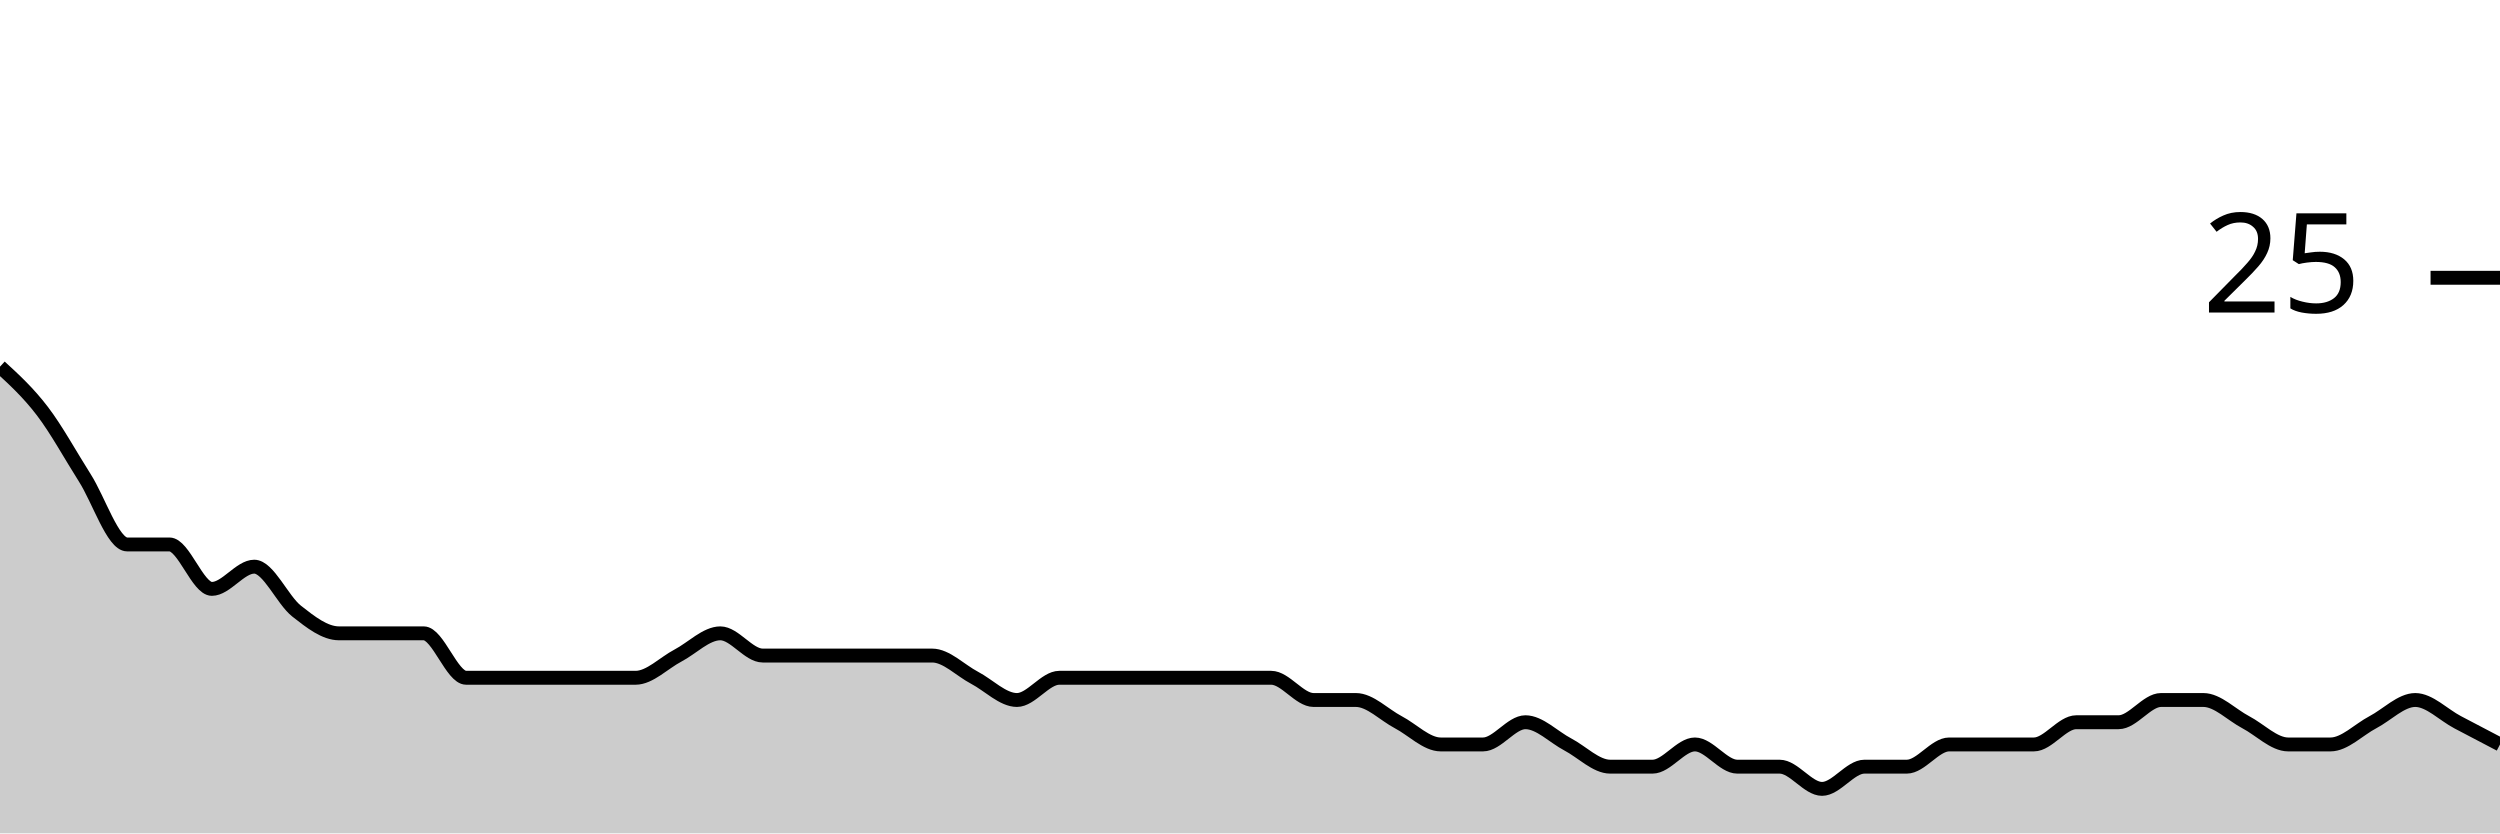
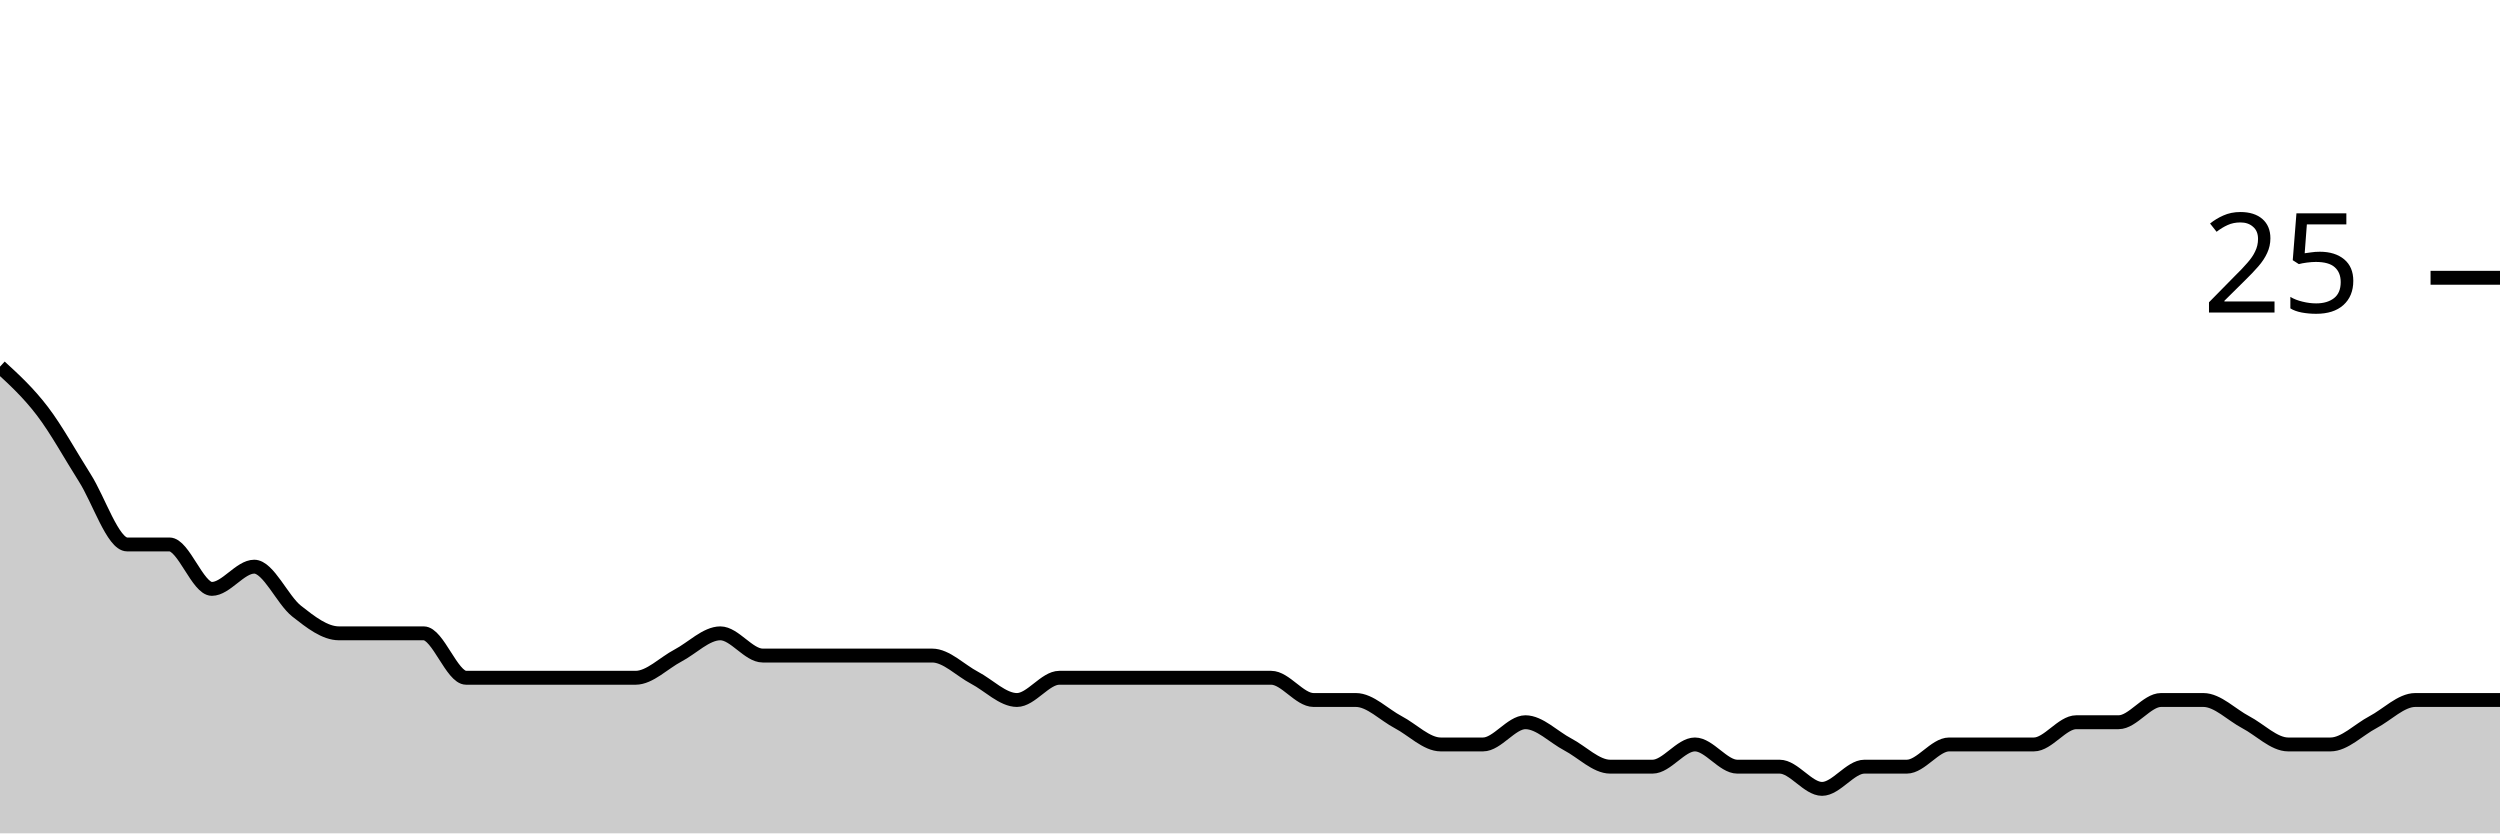
<svg xmlns="http://www.w3.org/2000/svg" viewBox="0 0 180 60">
  <g transform="translate(0,20)">
-     <path class="area" fill="rgba(0, 0, 0, 0.2)" d="M0,6.4C1.017,7.333,2.034,8.267,3.051,9.6C4.068,10.933,5.085,12.8,6.102,14.4C7.119,16,8.136,19.2,9.153,19.2C10.169,19.2,11.186,19.2,12.203,19.2C13.22,19.2,14.237,22.4,15.254,22.4C16.271,22.4,17.288,20.8,18.305,20.8C19.322,20.8,20.339,23.2,21.356,24C22.373,24.8,23.39,25.6,24.407,25.6C25.424,25.6,26.441,25.6,27.458,25.6C28.475,25.6,29.492,25.6,30.508,25.6C31.525,25.6,32.542,28.8,33.559,28.8C34.576,28.8,35.593,28.8,36.61,28.8C37.627,28.8,38.644,28.8,39.661,28.8C40.678,28.8,41.695,28.8,42.712,28.8C43.729,28.8,44.746,28.8,45.763,28.8C46.78,28.8,47.797,27.733,48.814,27.2C49.831,26.667,50.847,25.6,51.864,25.6C52.881,25.6,53.898,27.2,54.915,27.2C55.932,27.2,56.949,27.2,57.966,27.2C58.983,27.2,60,27.2,61.017,27.2C62.034,27.2,63.051,27.2,64.068,27.2C65.085,27.2,66.102,27.2,67.119,27.2C68.136,27.2,69.153,28.267,70.169,28.8C71.186,29.333,72.203,30.4,73.22,30.4C74.237,30.4,75.254,28.8,76.271,28.8C77.288,28.8,78.305,28.8,79.322,28.8C80.339,28.8,81.356,28.8,82.373,28.8C83.39,28.8,84.407,28.8,85.424,28.8C86.441,28.8,87.458,28.8,88.475,28.8C89.492,28.8,90.508,28.8,91.525,28.8C92.542,28.8,93.559,30.4,94.576,30.4C95.593,30.4,96.61,30.4,97.627,30.4C98.644,30.4,99.661,31.467,100.678,32C101.695,32.533,102.712,33.6,103.729,33.6C104.746,33.6,105.763,33.6,106.78,33.6C107.797,33.6,108.814,32,109.831,32C110.847,32,111.864,33.067,112.881,33.6C113.898,34.133,114.915,35.2,115.932,35.2C116.949,35.2,117.966,35.2,118.983,35.2C120,35.2,121.017,33.6,122.034,33.6C123.051,33.6,124.068,35.2,125.085,35.2C126.102,35.2,127.119,35.2,128.136,35.2C129.153,35.2,130.169,36.8,131.186,36.8C132.203,36.8,133.22,35.2,134.237,35.2C135.254,35.2,136.271,35.2,137.288,35.2C138.305,35.2,139.322,33.6,140.339,33.6C141.356,33.6,142.373,33.6,143.39,33.6C144.407,33.6,145.424,33.6,146.441,33.6C147.458,33.6,148.475,32,149.492,32C150.508,32,151.525,32,152.542,32C153.559,32,154.576,30.4,155.593,30.4C156.61,30.4,157.627,30.4,158.644,30.4C159.661,30.4,160.678,31.467,161.695,32C162.712,32.533,163.729,33.6,164.746,33.6C165.763,33.6,166.78,33.6,167.797,33.6C168.814,33.6,169.831,32.533,170.847,32C171.864,31.467,172.881,30.4,173.898,30.4C174.915,30.4,175.932,31.467,176.949,32C177.966,32.533,178.983,33.067,180,33.6L180,40C178.983,40,177.966,40,176.949,40C175.932,40,174.915,40,173.898,40C172.881,40,171.864,40,170.847,40C169.831,40,168.814,40,167.797,40C166.78,40,165.763,40,164.746,40C163.729,40,162.712,40,161.695,40C160.678,40,159.661,40,158.644,40C157.627,40,156.61,40,155.593,40C154.576,40,153.559,40,152.542,40C151.525,40,150.508,40,149.492,40C148.475,40,147.458,40,146.441,40C145.424,40,144.407,40,143.39,40C142.373,40,141.356,40,140.339,40C139.322,40,138.305,40,137.288,40C136.271,40,135.254,40,134.237,40C133.22,40,132.203,40,131.186,40C130.169,40,129.153,40,128.136,40C127.119,40,126.102,40,125.085,40C124.068,40,123.051,40,122.034,40C121.017,40,120,40,118.983,40C117.966,40,116.949,40,115.932,40C114.915,40,113.898,40,112.881,40C111.864,40,110.847,40,109.831,40C108.814,40,107.797,40,106.78,40C105.763,40,104.746,40,103.729,40C102.712,40,101.695,40,100.678,40C99.661,40,98.644,40,97.627,40C96.61,40,95.593,40,94.576,40C93.559,40,92.542,40,91.525,40C90.508,40,89.492,40,88.475,40C87.458,40,86.441,40,85.424,40C84.407,40,83.39,40,82.373,40C81.356,40,80.339,40,79.322,40C78.305,40,77.288,40,76.271,40C75.254,40,74.237,40,73.22,40C72.203,40,71.186,40,70.169,40C69.153,40,68.136,40,67.119,40C66.102,40,65.085,40,64.068,40C63.051,40,62.034,40,61.017,40C60,40,58.983,40,57.966,40C56.949,40,55.932,40,54.915,40C53.898,40,52.881,40,51.864,40C50.847,40,49.831,40,48.814,40C47.797,40,46.78,40,45.763,40C44.746,40,43.729,40,42.712,40C41.695,40,40.678,40,39.661,40C38.644,40,37.627,40,36.61,40C35.593,40,34.576,40,33.559,40C32.542,40,31.525,40,30.508,40C29.492,40,28.475,40,27.458,40C26.441,40,25.424,40,24.407,40C23.39,40,22.373,40,21.356,40C20.339,40,19.322,40,18.305,40C17.288,40,16.271,40,15.254,40C14.237,40,13.22,40,12.203,40C11.186,40,10.169,40,9.153,40C8.136,40,7.119,40,6.102,40C5.085,40,4.068,40,3.051,40C2.034,40,1.017,40,0,40Z" />
-     <path class="line" stroke="black" fill="none" d="M0,6.4C1.017,7.333,2.034,8.267,3.051,9.6C4.068,10.933,5.085,12.8,6.102,14.4C7.119,16,8.136,19.2,9.153,19.2C10.169,19.2,11.186,19.2,12.203,19.2C13.22,19.2,14.237,22.4,15.254,22.4C16.271,22.4,17.288,20.8,18.305,20.8C19.322,20.8,20.339,23.2,21.356,24C22.373,24.8,23.39,25.6,24.407,25.6C25.424,25.6,26.441,25.6,27.458,25.6C28.475,25.6,29.492,25.6,30.508,25.6C31.525,25.6,32.542,28.8,33.559,28.8C34.576,28.8,35.593,28.8,36.61,28.8C37.627,28.8,38.644,28.8,39.661,28.8C40.678,28.8,41.695,28.8,42.712,28.8C43.729,28.8,44.746,28.8,45.763,28.8C46.78,28.8,47.797,27.733,48.814,27.2C49.831,26.667,50.847,25.6,51.864,25.6C52.881,25.6,53.898,27.2,54.915,27.2C55.932,27.2,56.949,27.2,57.966,27.2C58.983,27.2,60,27.2,61.017,27.2C62.034,27.2,63.051,27.2,64.068,27.2C65.085,27.2,66.102,27.2,67.119,27.2C68.136,27.2,69.153,28.267,70.169,28.8C71.186,29.333,72.203,30.4,73.22,30.4C74.237,30.4,75.254,28.8,76.271,28.8C77.288,28.8,78.305,28.8,79.322,28.8C80.339,28.8,81.356,28.8,82.373,28.8C83.39,28.8,84.407,28.8,85.424,28.8C86.441,28.8,87.458,28.8,88.475,28.8C89.492,28.8,90.508,28.8,91.525,28.8C92.542,28.8,93.559,30.4,94.576,30.4C95.593,30.4,96.61,30.4,97.627,30.4C98.644,30.4,99.661,31.467,100.678,32C101.695,32.533,102.712,33.6,103.729,33.6C104.746,33.6,105.763,33.6,106.78,33.6C107.797,33.6,108.814,32,109.831,32C110.847,32,111.864,33.067,112.881,33.6C113.898,34.133,114.915,35.2,115.932,35.2C116.949,35.2,117.966,35.2,118.983,35.2C120,35.2,121.017,33.6,122.034,33.6C123.051,33.6,124.068,35.2,125.085,35.2C126.102,35.2,127.119,35.2,128.136,35.2C129.153,35.2,130.169,36.8,131.186,36.8C132.203,36.8,133.22,35.2,134.237,35.2C135.254,35.2,136.271,35.2,137.288,35.2C138.305,35.2,139.322,33.6,140.339,33.6C141.356,33.6,142.373,33.6,143.39,33.6C144.407,33.6,145.424,33.6,146.441,33.6C147.458,33.6,148.475,32,149.492,32C150.508,32,151.525,32,152.542,32C153.559,32,154.576,30.4,155.593,30.4C156.61,30.4,157.627,30.4,158.644,30.4C159.661,30.4,160.678,31.467,161.695,32C162.712,32.533,163.729,33.6,164.746,33.6C165.763,33.6,166.78,33.6,167.797,33.6C168.814,33.6,169.831,32.533,170.847,32C171.864,31.467,172.881,30.4,173.898,30.4C174.915,30.4,175.932,31.467,176.949,32C177.966,32.533,178.983,33.067,180,33.6" />
+     <path class="area" fill="rgba(0, 0, 0, 0.2)" d="M0,6.4C1.017,7.333,2.034,8.267,3.051,9.6C4.068,10.933,5.085,12.8,6.102,14.4C7.119,16,8.136,19.2,9.153,19.2C10.169,19.2,11.186,19.2,12.203,19.2C13.22,19.2,14.237,22.4,15.254,22.4C16.271,22.4,17.288,20.8,18.305,20.8C19.322,20.8,20.339,23.2,21.356,24C22.373,24.8,23.39,25.6,24.407,25.6C25.424,25.6,26.441,25.6,27.458,25.6C28.475,25.6,29.492,25.6,30.508,25.6C31.525,25.6,32.542,28.8,33.559,28.8C34.576,28.8,35.593,28.8,36.61,28.8C37.627,28.8,38.644,28.8,39.661,28.8C40.678,28.8,41.695,28.8,42.712,28.8C43.729,28.8,44.746,28.8,45.763,28.8C46.78,28.8,47.797,27.733,48.814,27.2C49.831,26.667,50.847,25.6,51.864,25.6C52.881,25.6,53.898,27.2,54.915,27.2C55.932,27.2,56.949,27.2,57.966,27.2C58.983,27.2,60,27.2,61.017,27.2C62.034,27.2,63.051,27.2,64.068,27.2C65.085,27.2,66.102,27.2,67.119,27.2C68.136,27.2,69.153,28.267,70.169,28.8C71.186,29.333,72.203,30.4,73.22,30.4C74.237,30.4,75.254,28.8,76.271,28.8C77.288,28.8,78.305,28.8,79.322,28.8C80.339,28.8,81.356,28.8,82.373,28.8C83.39,28.8,84.407,28.8,85.424,28.8C86.441,28.8,87.458,28.8,88.475,28.8C89.492,28.8,90.508,28.8,91.525,28.8C92.542,28.8,93.559,30.4,94.576,30.4C95.593,30.4,96.61,30.4,97.627,30.4C98.644,30.4,99.661,31.467,100.678,32C101.695,32.533,102.712,33.6,103.729,33.6C104.746,33.6,105.763,33.6,106.78,33.6C107.797,33.6,108.814,32,109.831,32C110.847,32,111.864,33.067,112.881,33.6C113.898,34.133,114.915,35.2,115.932,35.2C116.949,35.2,117.966,35.2,118.983,35.2C120,35.2,121.017,33.6,122.034,33.6C123.051,33.6,124.068,35.2,125.085,35.2C126.102,35.2,127.119,35.2,128.136,35.2C129.153,35.2,130.169,36.8,131.186,36.8C132.203,36.8,133.22,35.2,134.237,35.2C135.254,35.2,136.271,35.2,137.288,35.2C138.305,35.2,139.322,33.6,140.339,33.6C141.356,33.6,142.373,33.6,143.39,33.6C144.407,33.6,145.424,33.6,146.441,33.6C147.458,33.6,148.475,32,149.492,32C150.508,32,151.525,32,152.542,32C153.559,32,154.576,30.4,155.593,30.4C156.61,30.4,157.627,30.4,158.644,30.4C159.661,30.4,160.678,31.467,161.695,32C162.712,32.533,163.729,33.6,164.746,33.6C165.763,33.6,166.78,33.6,167.797,33.6C168.814,33.6,169.831,32.533,170.847,32C171.864,31.467,172.881,30.4,173.898,30.4C174.915,30.4,175.932,30.4,176.949,30.4C177.966,30.4,178.983,30.4,180,30.4L180,40C178.983,40,177.966,40,176.949,40C175.932,40,174.915,40,173.898,40C172.881,40,171.864,40,170.847,40C169.831,40,168.814,40,167.797,40C166.78,40,165.763,40,164.746,40C163.729,40,162.712,40,161.695,40C160.678,40,159.661,40,158.644,40C157.627,40,156.61,40,155.593,40C154.576,40,153.559,40,152.542,40C151.525,40,150.508,40,149.492,40C148.475,40,147.458,40,146.441,40C145.424,40,144.407,40,143.39,40C142.373,40,141.356,40,140.339,40C139.322,40,138.305,40,137.288,40C136.271,40,135.254,40,134.237,40C133.22,40,132.203,40,131.186,40C130.169,40,129.153,40,128.136,40C127.119,40,126.102,40,125.085,40C124.068,40,123.051,40,122.034,40C121.017,40,120,40,118.983,40C117.966,40,116.949,40,115.932,40C114.915,40,113.898,40,112.881,40C111.864,40,110.847,40,109.831,40C108.814,40,107.797,40,106.78,40C105.763,40,104.746,40,103.729,40C102.712,40,101.695,40,100.678,40C99.661,40,98.644,40,97.627,40C96.61,40,95.593,40,94.576,40C93.559,40,92.542,40,91.525,40C90.508,40,89.492,40,88.475,40C87.458,40,86.441,40,85.424,40C84.407,40,83.39,40,82.373,40C81.356,40,80.339,40,79.322,40C78.305,40,77.288,40,76.271,40C75.254,40,74.237,40,73.22,40C72.203,40,71.186,40,70.169,40C69.153,40,68.136,40,67.119,40C66.102,40,65.085,40,64.068,40C63.051,40,62.034,40,61.017,40C60,40,58.983,40,57.966,40C56.949,40,55.932,40,54.915,40C53.898,40,52.881,40,51.864,40C50.847,40,49.831,40,48.814,40C47.797,40,46.78,40,45.763,40C44.746,40,43.729,40,42.712,40C41.695,40,40.678,40,39.661,40C38.644,40,37.627,40,36.61,40C35.593,40,34.576,40,33.559,40C32.542,40,31.525,40,30.508,40C29.492,40,28.475,40,27.458,40C26.441,40,25.424,40,24.407,40C23.39,40,22.373,40,21.356,40C20.339,40,19.322,40,18.305,40C17.288,40,16.271,40,15.254,40C14.237,40,13.22,40,12.203,40C11.186,40,10.169,40,9.153,40C8.136,40,7.119,40,6.102,40C5.085,40,4.068,40,3.051,40C2.034,40,1.017,40,0,40Z" />
+     <path class="line" stroke="black" fill="none" d="M0,6.4C1.017,7.333,2.034,8.267,3.051,9.6C4.068,10.933,5.085,12.8,6.102,14.4C7.119,16,8.136,19.2,9.153,19.2C10.169,19.2,11.186,19.2,12.203,19.2C13.22,19.2,14.237,22.4,15.254,22.4C16.271,22.4,17.288,20.8,18.305,20.8C19.322,20.8,20.339,23.2,21.356,24C22.373,24.8,23.39,25.6,24.407,25.6C25.424,25.6,26.441,25.6,27.458,25.6C28.475,25.6,29.492,25.6,30.508,25.6C31.525,25.6,32.542,28.8,33.559,28.8C34.576,28.8,35.593,28.8,36.61,28.8C37.627,28.8,38.644,28.8,39.661,28.8C40.678,28.8,41.695,28.8,42.712,28.8C43.729,28.8,44.746,28.8,45.763,28.8C46.78,28.8,47.797,27.733,48.814,27.2C49.831,26.667,50.847,25.6,51.864,25.6C52.881,25.6,53.898,27.2,54.915,27.2C55.932,27.2,56.949,27.2,57.966,27.2C58.983,27.2,60,27.2,61.017,27.2C62.034,27.2,63.051,27.2,64.068,27.2C65.085,27.2,66.102,27.2,67.119,27.2C68.136,27.2,69.153,28.267,70.169,28.8C71.186,29.333,72.203,30.4,73.22,30.4C74.237,30.4,75.254,28.8,76.271,28.8C77.288,28.8,78.305,28.8,79.322,28.8C80.339,28.8,81.356,28.8,82.373,28.8C83.39,28.8,84.407,28.8,85.424,28.8C86.441,28.8,87.458,28.8,88.475,28.8C89.492,28.8,90.508,28.8,91.525,28.8C92.542,28.8,93.559,30.4,94.576,30.4C95.593,30.4,96.61,30.4,97.627,30.4C98.644,30.4,99.661,31.467,100.678,32C101.695,32.533,102.712,33.6,103.729,33.6C104.746,33.6,105.763,33.6,106.78,33.6C107.797,33.6,108.814,32,109.831,32C110.847,32,111.864,33.067,112.881,33.6C113.898,34.133,114.915,35.2,115.932,35.2C116.949,35.2,117.966,35.2,118.983,35.2C120,35.2,121.017,33.6,122.034,33.6C123.051,33.6,124.068,35.2,125.085,35.2C126.102,35.2,127.119,35.2,128.136,35.2C129.153,35.2,130.169,36.8,131.186,36.8C132.203,36.8,133.22,35.2,134.237,35.2C135.254,35.2,136.271,35.2,137.288,35.2C138.305,35.2,139.322,33.6,140.339,33.6C141.356,33.6,142.373,33.6,143.39,33.6C144.407,33.6,145.424,33.6,146.441,33.6C147.458,33.6,148.475,32,149.492,32C150.508,32,151.525,32,152.542,32C153.559,32,154.576,30.4,155.593,30.4C156.61,30.4,157.627,30.4,158.644,30.4C159.661,30.4,160.678,31.467,161.695,32C162.712,32.533,163.729,33.6,164.746,33.6C165.763,33.6,166.78,33.6,167.797,33.6C168.814,33.6,169.831,32.533,170.847,32C171.864,31.467,172.881,30.4,173.898,30.4C174.915,30.4,175.932,30.4,176.949,30.4C177.966,30.4,178.983,30.4,180,30.4" />
    <path class="axis-ceiling" stroke-width="1" stroke="black" fill="none" d="M175,0L180,0" />
    <text class="axis-ceiling-label" font-family="sans-serif" text-anchor="end" font-size="10px" x="170" y="2.5">25</text>
  </g>
</svg>
